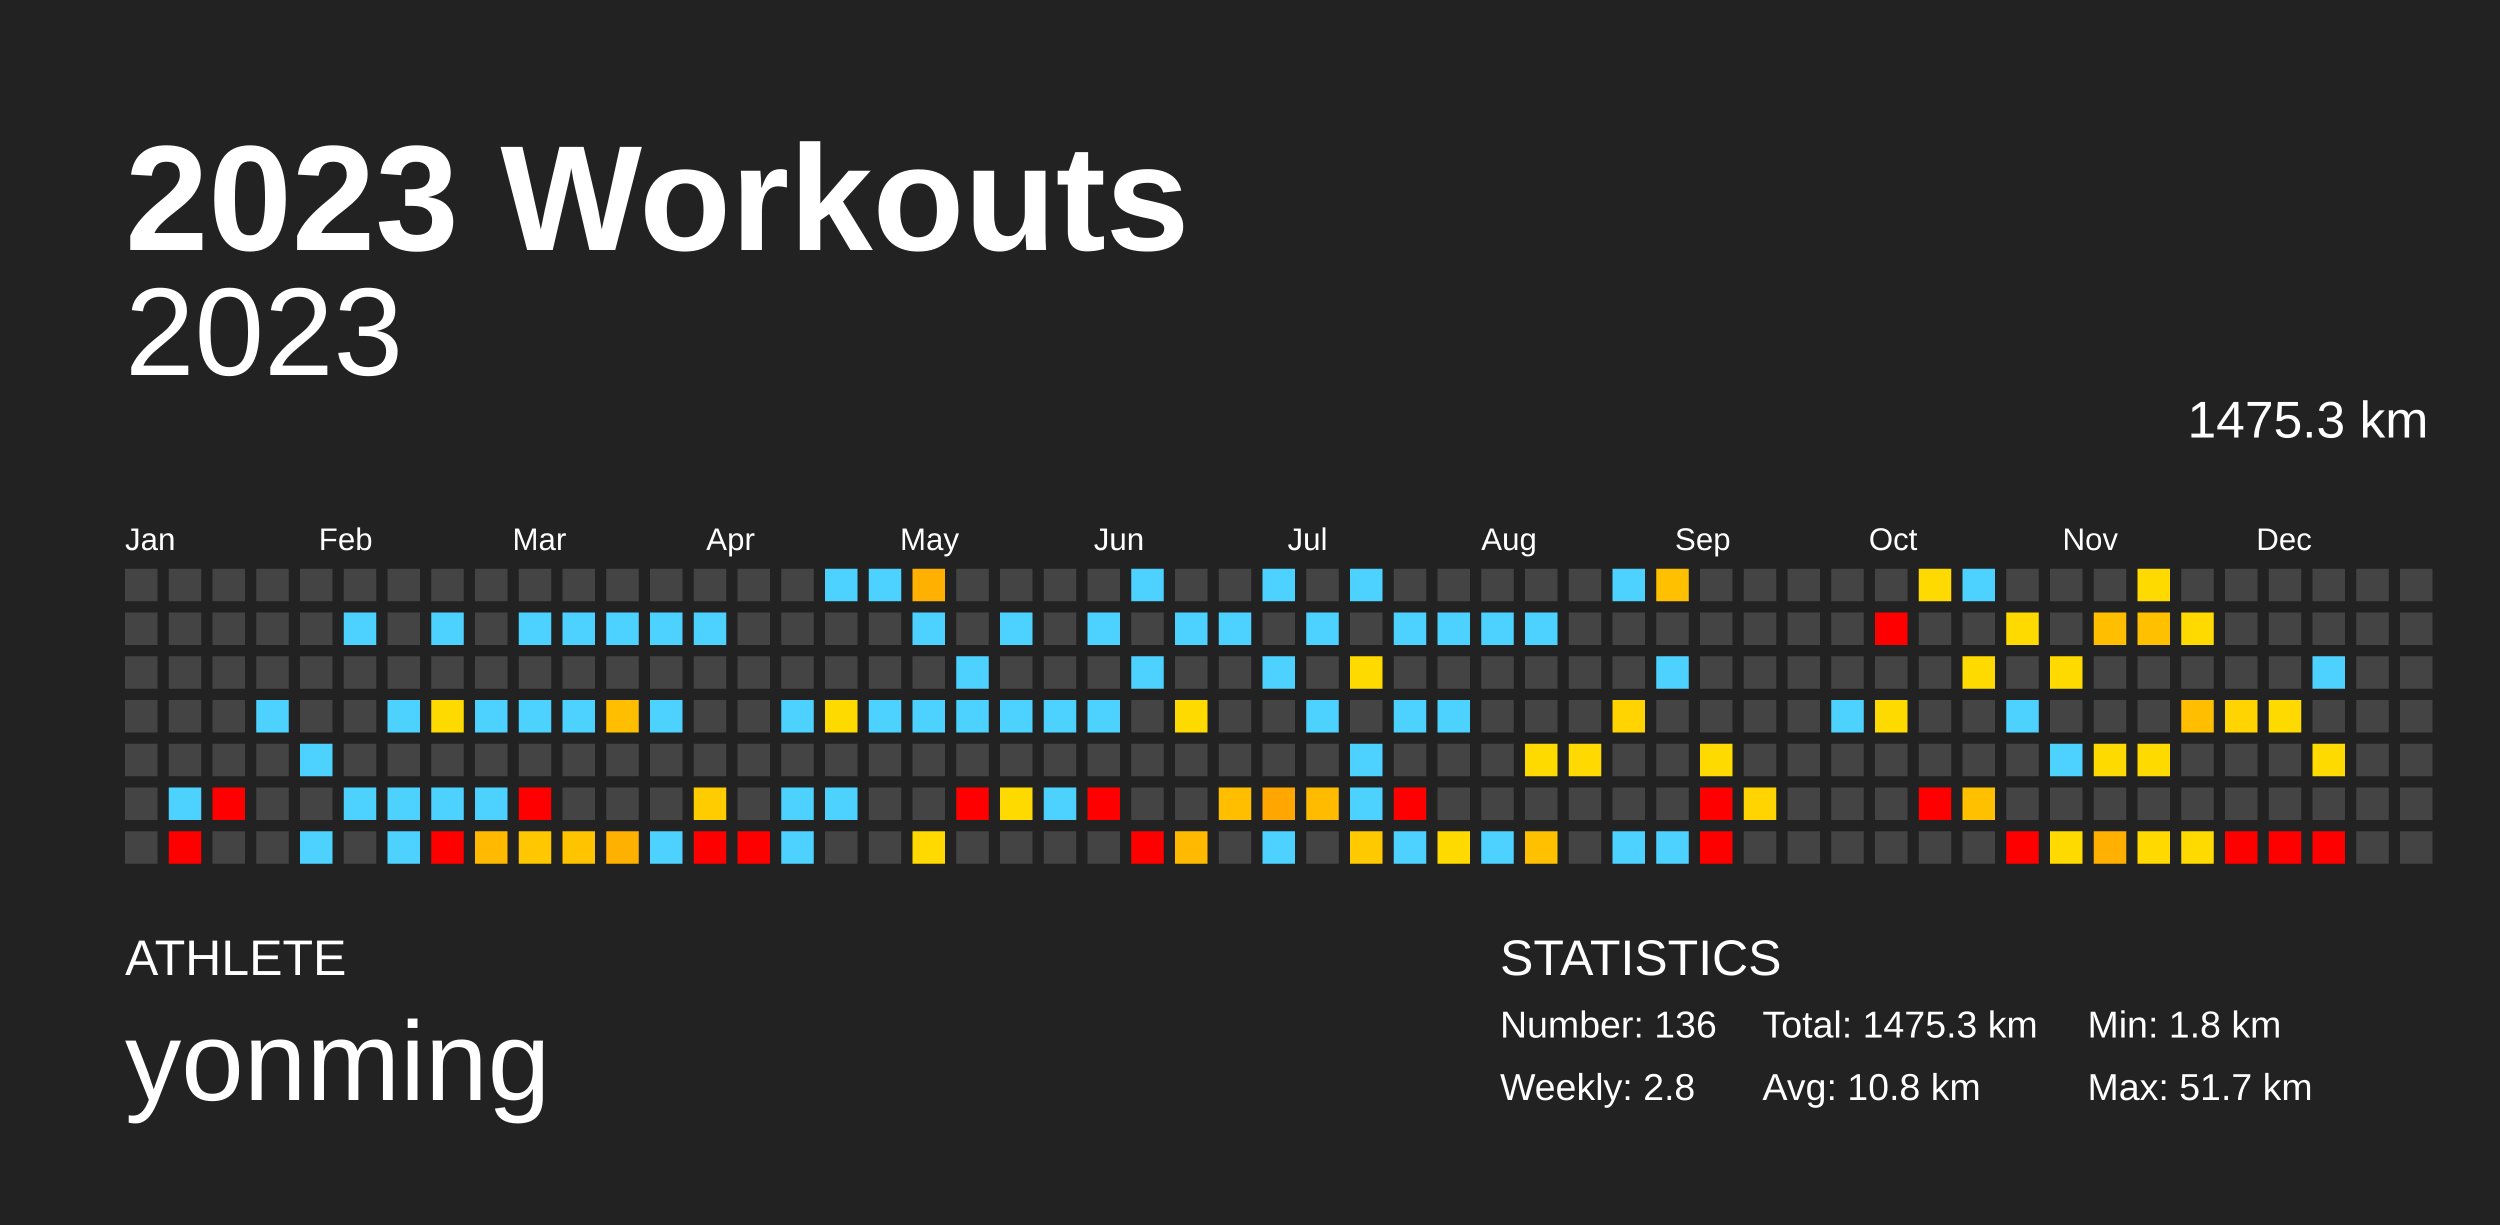
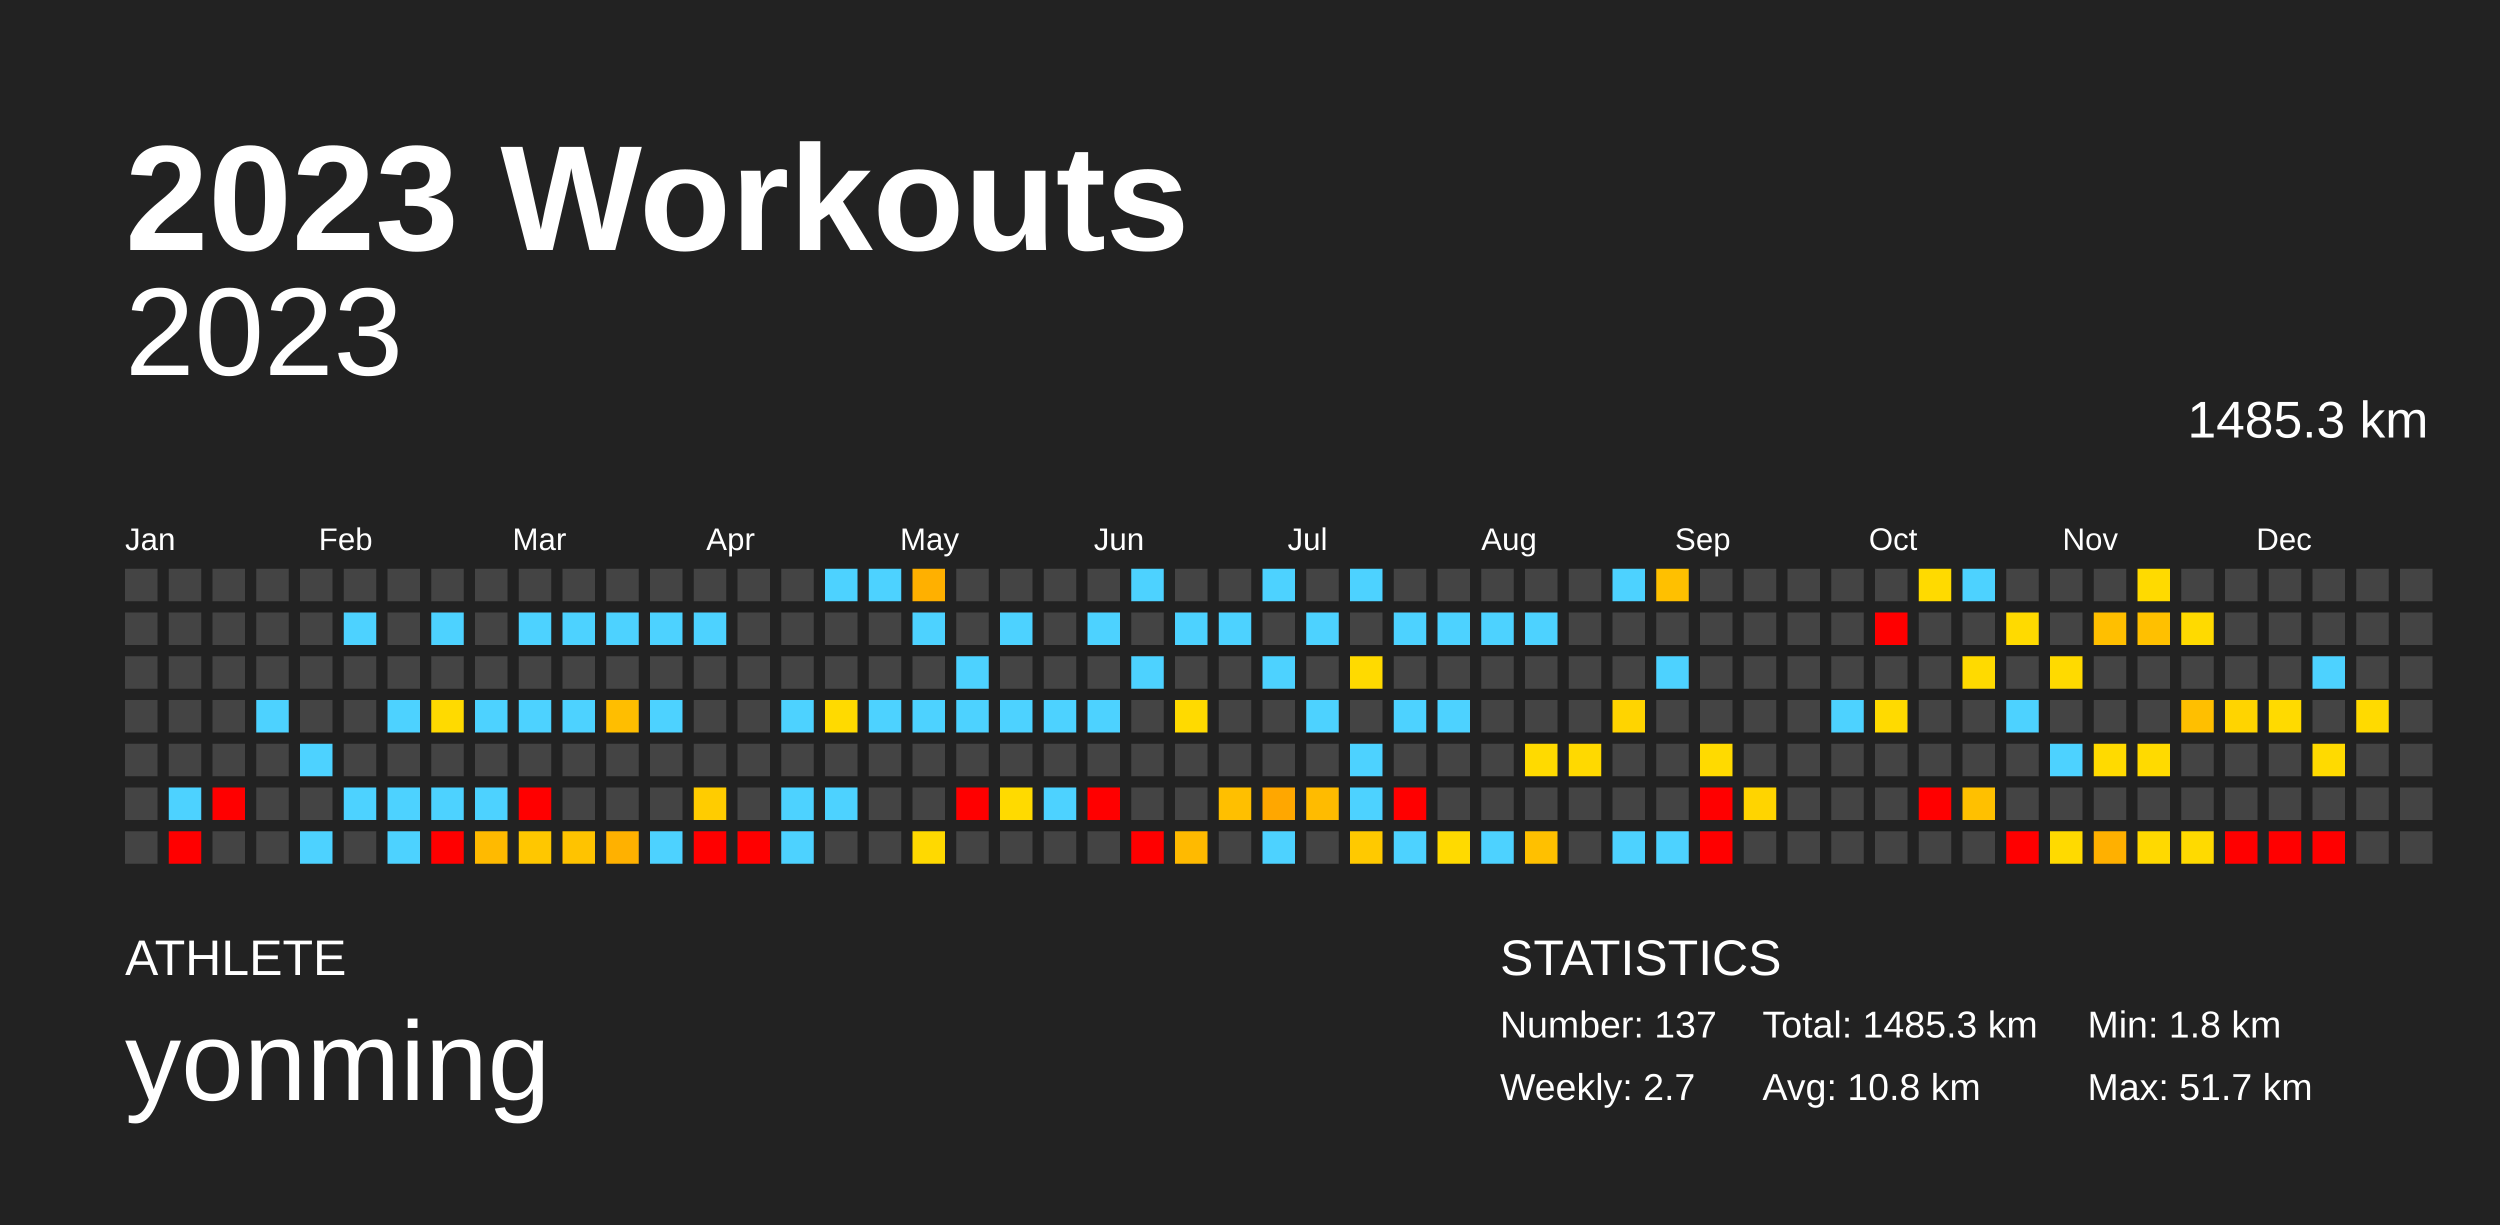
<svg xmlns="http://www.w3.org/2000/svg" baseProfile="full" height="98mm" version="1.1" viewBox="0,0,200,98" width="200mm">
  <defs />
  <rect fill="#222222" height="98" width="200" x="0" y="0" />
  <text fill="#FFFFFF" style="font-size:12px; font-family:Arial; font-weight:bold;" x="10" y="20">2023 Workouts</text>
  <text fill="#FFFFFF" style="font-size:4px; font-family:Arial" x="10" y="78">ATHLETE</text>
  <text fill="#FFFFFF" style="font-size:9px; font-family:Arial" x="10" y="88">yonming</text>
  <text fill="#FFFFFF" style="font-size:4px; font-family:Arial" x="120" y="78">STATISTICS</text>
-   <text fill="#FFFFFF" style="font-size:3px; font-family:Arial" x="120" y="83">Number: 136</text>
-   <text fill="#FFFFFF" style="font-size:3px; font-family:Arial" x="120" y="88">Weekly: 2.8</text>
-   <text fill="#FFFFFF" style="font-size:3px; font-family:Arial" x="141" y="83">Total: 1475.3 km</text>
+   <text fill="#FFFFFF" style="font-size:3px; font-family:Arial" x="120" y="83">Number: 137</text>
+   <text fill="#FFFFFF" style="font-size:3px; font-family:Arial" x="120" y="88">Weekly: 2.7</text>
+   <text fill="#FFFFFF" style="font-size:3px; font-family:Arial" x="141" y="83">Total: 1485.3 km</text>
  <text fill="#FFFFFF" style="font-size:3px; font-family:Arial" x="141" y="88">Avg: 10.8 km</text>
  <text fill="#FFFFFF" style="font-size:3px; font-family:Arial" x="167" y="83">Min: 1.8 km</text>
  <text fill="#FFFFFF" style="font-size:3px; font-family:Arial" x="167" y="88">Max: 51.7 km</text>
  <text alignment-baseline="hanging" fill="#FFFFFF" style="font-size:10.0px; font-family:Arial;" x="10" y="30">2023</text>
-   <text alignment-baseline="hanging" fill="#FFFFFF" style="font-size:4.125px; font-family:Arial;" x="175" y="35">1475.3 km</text>
+   <text alignment-baseline="hanging" fill="#FFFFFF" style="font-size:4.125px; font-family:Arial;" x="175" y="35">1485.3 km</text>
  <text fill="#FFFFFF" style="font-size:2.5px; font-family:Arial" x="10.0" y="44">Jan</text>
  <text fill="#FFFFFF" style="font-size:2.5px; font-family:Arial" x="25.5" y="44">Feb</text>
  <text fill="#FFFFFF" style="font-size:2.5px; font-family:Arial" x="41.0" y="44">Mar</text>
  <text fill="#FFFFFF" style="font-size:2.5px; font-family:Arial" x="56.5" y="44">Apr</text>
  <text fill="#FFFFFF" style="font-size:2.5px; font-family:Arial" x="72.0" y="44">May</text>
  <text fill="#FFFFFF" style="font-size:2.5px; font-family:Arial" x="87.5" y="44">Jun</text>
  <text fill="#FFFFFF" style="font-size:2.5px; font-family:Arial" x="103.0" y="44">Jul</text>
  <text fill="#FFFFFF" style="font-size:2.5px; font-family:Arial" x="118.5" y="44">Aug</text>
  <text fill="#FFFFFF" style="font-size:2.5px; font-family:Arial" x="134.0" y="44">Sep</text>
  <text fill="#FFFFFF" style="font-size:2.5px; font-family:Arial" x="149.5" y="44">Oct</text>
  <text fill="#FFFFFF" style="font-size:2.5px; font-family:Arial" x="165.0" y="44">Nov</text>
  <text fill="#FFFFFF" style="font-size:2.5px; font-family:Arial" x="180.5" y="44">Dec</text>
  <rect fill="#444444" height="2.6" width="2.6" x="10.0" y="45.5" />
  <rect fill="#444444" height="2.6" width="2.6" x="10.0" y="49.0" />
  <rect fill="#444444" height="2.6" width="2.6" x="10.0" y="52.5" />
  <rect fill="#444444" height="2.6" width="2.6" x="10.0" y="56.0" />
  <rect fill="#444444" height="2.6" width="2.6" x="10.0" y="59.5" />
  <rect fill="#444444" height="2.6" width="2.6" x="10.0" y="63.0" />
  <rect fill="#444444" height="2.6" width="2.6" x="10.0" y="66.5" />
  <rect fill="#444444" height="2.6" width="2.6" x="13.5" y="45.5" />
  <rect fill="#444444" height="2.6" width="2.6" x="13.5" y="49.0" />
  <rect fill="#444444" height="2.6" width="2.6" x="13.5" y="52.5" />
  <rect fill="#444444" height="2.6" width="2.6" x="13.5" y="56.0" />
  <rect fill="#444444" height="2.6" width="2.6" x="13.5" y="59.5" />
  <rect fill="#4dd2ff" height="2.6" width="2.6" x="13.5" y="63.0" />
  <rect fill="red" height="2.6" width="2.6" x="13.5" y="66.5" />
  <rect fill="#444444" height="2.6" width="2.6" x="17.0" y="45.5" />
  <rect fill="#444444" height="2.6" width="2.6" x="17.0" y="49.0" />
  <rect fill="#444444" height="2.6" width="2.6" x="17.0" y="52.5" />
  <rect fill="#444444" height="2.6" width="2.6" x="17.0" y="56.0" />
  <rect fill="#444444" height="2.6" width="2.6" x="17.0" y="59.5" />
  <rect fill="red" height="2.6" width="2.6" x="17.0" y="63.0" />
  <rect fill="#444444" height="2.6" width="2.6" x="17.0" y="66.5" />
  <rect fill="#444444" height="2.6" width="2.6" x="20.5" y="45.5" />
  <rect fill="#444444" height="2.6" width="2.6" x="20.5" y="49.0" />
  <rect fill="#444444" height="2.6" width="2.6" x="20.5" y="52.5" />
  <rect fill="#4dd2ff" height="2.6" width="2.6" x="20.5" y="56.0" />
  <rect fill="#444444" height="2.6" width="2.6" x="20.5" y="59.5" />
  <rect fill="#444444" height="2.6" width="2.6" x="20.5" y="63.0" />
  <rect fill="#444444" height="2.6" width="2.6" x="20.5" y="66.5" />
  <rect fill="#444444" height="2.6" width="2.6" x="24.0" y="45.5" />
  <rect fill="#444444" height="2.6" width="2.6" x="24.0" y="49.0" />
  <rect fill="#444444" height="2.6" width="2.6" x="24.0" y="52.5" />
  <rect fill="#444444" height="2.6" width="2.6" x="24.0" y="56.0" />
  <rect fill="#4dd2ff" height="2.6" width="2.6" x="24.0" y="59.5" />
  <rect fill="#444444" height="2.6" width="2.6" x="24.0" y="63.0" />
  <rect fill="#4dd2ff" height="2.6" width="2.6" x="24.0" y="66.5" />
  <rect fill="#444444" height="2.6" width="2.6" x="27.5" y="45.5" />
  <rect fill="#4dd2ff" height="2.6" width="2.6" x="27.5" y="49.0" />
  <rect fill="#444444" height="2.6" width="2.6" x="27.5" y="52.5" />
  <rect fill="#444444" height="2.6" width="2.6" x="27.5" y="56.0" />
  <rect fill="#444444" height="2.6" width="2.6" x="27.5" y="59.5" />
  <rect fill="#4dd2ff" height="2.6" width="2.6" x="27.5" y="63.0" />
  <rect fill="#444444" height="2.6" width="2.6" x="27.5" y="66.5" />
  <rect fill="#444444" height="2.6" width="2.6" x="31.0" y="45.5" />
  <rect fill="#444444" height="2.6" width="2.6" x="31.0" y="49.0" />
  <rect fill="#444444" height="2.6" width="2.6" x="31.0" y="52.5" />
  <rect fill="#4dd2ff" height="2.6" width="2.6" x="31.0" y="56.0" />
  <rect fill="#444444" height="2.6" width="2.6" x="31.0" y="59.5" />
  <rect fill="#4dd2ff" height="2.6" width="2.6" x="31.0" y="63.0" />
  <rect fill="#4dd2ff" height="2.6" width="2.6" x="31.0" y="66.5" />
  <rect fill="#444444" height="2.6" width="2.6" x="34.5" y="45.5" />
  <rect fill="#4dd2ff" height="2.6" width="2.6" x="34.5" y="49.0" />
  <rect fill="#444444" height="2.6" width="2.6" x="34.5" y="52.5" />
  <rect fill="#ffda00" height="2.6" width="2.6" x="34.5" y="56.0" />
  <rect fill="#444444" height="2.6" width="2.6" x="34.5" y="59.5" />
  <rect fill="#4dd2ff" height="2.6" width="2.6" x="34.5" y="63.0" />
  <rect fill="red" height="2.6" width="2.6" x="34.5" y="66.5" />
  <rect fill="#444444" height="2.6" width="2.6" x="38.0" y="45.5" />
  <rect fill="#444444" height="2.6" width="2.6" x="38.0" y="49.0" />
  <rect fill="#444444" height="2.6" width="2.6" x="38.0" y="52.5" />
  <rect fill="#4dd2ff" height="2.6" width="2.6" x="38.0" y="56.0" />
  <rect fill="#444444" height="2.6" width="2.6" x="38.0" y="59.5" />
  <rect fill="#4dd2ff" height="2.6" width="2.6" x="38.0" y="63.0" />
  <rect fill="#ffba00" height="2.6" width="2.6" x="38.0" y="66.5" />
  <rect fill="#444444" height="2.6" width="2.6" x="41.5" y="45.5" />
  <rect fill="#4dd2ff" height="2.6" width="2.6" x="41.5" y="49.0" />
  <rect fill="#444444" height="2.6" width="2.6" x="41.5" y="52.5" />
  <rect fill="#4dd2ff" height="2.6" width="2.6" x="41.5" y="56.0" />
  <rect fill="#444444" height="2.6" width="2.6" x="41.5" y="59.5" />
  <rect fill="red" height="2.6" width="2.6" x="41.5" y="63.0" />
  <rect fill="#ffc700" height="2.6" width="2.6" x="41.5" y="66.5" />
  <rect fill="#444444" height="2.6" width="2.6" x="45.0" y="45.5" />
  <rect fill="#4dd2ff" height="2.6" width="2.6" x="45.0" y="49.0" />
  <rect fill="#444444" height="2.6" width="2.6" x="45.0" y="52.5" />
  <rect fill="#4dd2ff" height="2.6" width="2.6" x="45.0" y="56.0" />
  <rect fill="#444444" height="2.6" width="2.6" x="45.0" y="59.5" />
  <rect fill="#444444" height="2.6" width="2.6" x="45.0" y="63.0" />
  <rect fill="#ffc300" height="2.6" width="2.6" x="45.0" y="66.5" />
  <rect fill="#444444" height="2.6" width="2.6" x="48.5" y="45.5" />
  <rect fill="#4dd2ff" height="2.6" width="2.6" x="48.5" y="49.0" />
  <rect fill="#444444" height="2.6" width="2.6" x="48.5" y="52.5" />
  <rect fill="#ffbe00" height="2.6" width="2.6" x="48.5" y="56.0" />
  <rect fill="#444444" height="2.6" width="2.6" x="48.5" y="59.5" />
  <rect fill="#444444" height="2.6" width="2.6" x="48.5" y="63.0" />
  <rect fill="#ffb100" height="2.6" width="2.6" x="48.5" y="66.5" />
  <rect fill="#444444" height="2.6" width="2.6" x="52.0" y="45.5" />
  <rect fill="#4dd2ff" height="2.6" width="2.6" x="52.0" y="49.0" />
  <rect fill="#444444" height="2.6" width="2.6" x="52.0" y="52.5" />
  <rect fill="#4dd2ff" height="2.6" width="2.6" x="52.0" y="56.0" />
  <rect fill="#444444" height="2.6" width="2.6" x="52.0" y="59.5" />
  <rect fill="#444444" height="2.6" width="2.6" x="52.0" y="63.0" />
  <rect fill="#4dd2ff" height="2.6" width="2.6" x="52.0" y="66.5" />
  <rect fill="#444444" height="2.6" width="2.6" x="55.5" y="45.5" />
  <rect fill="#4dd2ff" height="2.6" width="2.6" x="55.5" y="49.0" />
  <rect fill="#444444" height="2.6" width="2.6" x="55.5" y="52.5" />
  <rect fill="#444444" height="2.6" width="2.6" x="55.5" y="56.0" />
  <rect fill="#444444" height="2.6" width="2.6" x="55.5" y="59.5" />
  <rect fill="#ffcc00" height="2.6" width="2.6" x="55.5" y="63.0" />
  <rect fill="red" height="2.6" width="2.6" x="55.5" y="66.5" />
  <rect fill="#444444" height="2.6" width="2.6" x="59.0" y="45.5" />
  <rect fill="#444444" height="2.6" width="2.6" x="59.0" y="49.0" />
  <rect fill="#444444" height="2.6" width="2.6" x="59.0" y="52.5" />
  <rect fill="#444444" height="2.6" width="2.6" x="59.0" y="56.0" />
  <rect fill="#444444" height="2.6" width="2.6" x="59.0" y="59.5" />
  <rect fill="#444444" height="2.6" width="2.6" x="59.0" y="63.0" />
  <rect fill="red" height="2.6" width="2.6" x="59.0" y="66.5" />
  <rect fill="#444444" height="2.6" width="2.6" x="62.5" y="45.5" />
  <rect fill="#444444" height="2.6" width="2.6" x="62.5" y="49.0" />
  <rect fill="#444444" height="2.6" width="2.6" x="62.5" y="52.5" />
  <rect fill="#4dd2ff" height="2.6" width="2.6" x="62.5" y="56.0" />
  <rect fill="#444444" height="2.6" width="2.6" x="62.5" y="59.5" />
  <rect fill="#4dd2ff" height="2.6" width="2.6" x="62.5" y="63.0" />
  <rect fill="#4dd2ff" height="2.6" width="2.6" x="62.5" y="66.5" />
  <rect fill="#4dd2ff" height="2.6" width="2.6" x="66.0" y="45.5" />
  <rect fill="#444444" height="2.6" width="2.6" x="66.0" y="49.0" />
  <rect fill="#444444" height="2.6" width="2.6" x="66.0" y="52.5" />
  <rect fill="#ffda00" height="2.6" width="2.6" x="66.0" y="56.0" />
  <rect fill="#444444" height="2.6" width="2.6" x="66.0" y="59.5" />
  <rect fill="#4dd2ff" height="2.6" width="2.6" x="66.0" y="63.0" />
  <rect fill="#444444" height="2.6" width="2.6" x="66.0" y="66.5" />
  <rect fill="#4dd2ff" height="2.6" width="2.6" x="69.5" y="45.5" />
  <rect fill="#444444" height="2.6" width="2.6" x="69.5" y="49.0" />
  <rect fill="#444444" height="2.6" width="2.6" x="69.5" y="52.5" />
  <rect fill="#4dd2ff" height="2.6" width="2.6" x="69.5" y="56.0" />
  <rect fill="#444444" height="2.6" width="2.6" x="69.5" y="59.5" />
  <rect fill="#444444" height="2.6" width="2.6" x="69.5" y="63.0" />
  <rect fill="#444444" height="2.6" width="2.6" x="69.5" y="66.5" />
  <rect fill="#ffb000" height="2.6" width="2.6" x="73.0" y="45.5" />
  <rect fill="#4dd2ff" height="2.6" width="2.6" x="73.0" y="49.0" />
  <rect fill="#444444" height="2.6" width="2.6" x="73.0" y="52.5" />
  <rect fill="#4dd2ff" height="2.6" width="2.6" x="73.0" y="56.0" />
  <rect fill="#444444" height="2.6" width="2.6" x="73.0" y="59.5" />
  <rect fill="#444444" height="2.6" width="2.6" x="73.0" y="63.0" />
  <rect fill="#ffd900" height="2.6" width="2.6" x="73.0" y="66.5" />
  <rect fill="#444444" height="2.6" width="2.6" x="76.5" y="45.5" />
  <rect fill="#444444" height="2.6" width="2.6" x="76.5" y="49.0" />
  <rect fill="#4dd2ff" height="2.6" width="2.6" x="76.5" y="52.5" />
  <rect fill="#4dd2ff" height="2.6" width="2.6" x="76.5" y="56.0" />
  <rect fill="#444444" height="2.6" width="2.6" x="76.5" y="59.5" />
  <rect fill="red" height="2.6" width="2.6" x="76.5" y="63.0" />
  <rect fill="#444444" height="2.6" width="2.6" x="76.5" y="66.5" />
  <rect fill="#444444" height="2.6" width="2.6" x="80.0" y="45.5" />
  <rect fill="#4dd2ff" height="2.6" width="2.6" x="80.0" y="49.0" />
  <rect fill="#444444" height="2.6" width="2.6" x="80.0" y="52.5" />
  <rect fill="#4dd2ff" height="2.6" width="2.6" x="80.0" y="56.0" />
  <rect fill="#444444" height="2.6" width="2.6" x="80.0" y="59.5" />
  <rect fill="#ffda00" height="2.6" width="2.6" x="80.0" y="63.0" />
  <rect fill="#444444" height="2.6" width="2.6" x="80.0" y="66.5" />
  <rect fill="#444444" height="2.6" width="2.6" x="83.5" y="45.5" />
  <rect fill="#444444" height="2.6" width="2.6" x="83.5" y="49.0" />
  <rect fill="#444444" height="2.6" width="2.6" x="83.5" y="52.5" />
  <rect fill="#4dd2ff" height="2.6" width="2.6" x="83.5" y="56.0" />
  <rect fill="#444444" height="2.6" width="2.6" x="83.5" y="59.5" />
  <rect fill="#4dd2ff" height="2.6" width="2.6" x="83.5" y="63.0" />
  <rect fill="#444444" height="2.6" width="2.6" x="83.5" y="66.5" />
  <rect fill="#444444" height="2.6" width="2.6" x="87.0" y="45.5" />
  <rect fill="#4dd2ff" height="2.6" width="2.6" x="87.0" y="49.0" />
  <rect fill="#444444" height="2.6" width="2.6" x="87.0" y="52.5" />
  <rect fill="#4dd2ff" height="2.6" width="2.6" x="87.0" y="56.0" />
  <rect fill="#444444" height="2.6" width="2.6" x="87.0" y="59.5" />
  <rect fill="red" height="2.6" width="2.6" x="87.0" y="63.0" />
  <rect fill="#444444" height="2.6" width="2.6" x="87.0" y="66.5" />
  <rect fill="#4dd2ff" height="2.6" width="2.6" x="90.5" y="45.5" />
  <rect fill="#444444" height="2.6" width="2.6" x="90.5" y="49.0" />
  <rect fill="#4dd2ff" height="2.6" width="2.6" x="90.5" y="52.5" />
  <rect fill="#444444" height="2.6" width="2.6" x="90.5" y="56.0" />
  <rect fill="#444444" height="2.6" width="2.6" x="90.5" y="59.5" />
  <rect fill="#444444" height="2.6" width="2.6" x="90.5" y="63.0" />
  <rect fill="red" height="2.6" width="2.6" x="90.5" y="66.5" />
  <rect fill="#444444" height="2.6" width="2.6" x="94.0" y="45.5" />
  <rect fill="#4dd2ff" height="2.6" width="2.6" x="94.0" y="49.0" />
  <rect fill="#444444" height="2.6" width="2.6" x="94.0" y="52.5" />
  <rect fill="#ffda00" height="2.6" width="2.6" x="94.0" y="56.0" />
  <rect fill="#444444" height="2.6" width="2.6" x="94.0" y="59.5" />
  <rect fill="#444444" height="2.6" width="2.6" x="94.0" y="63.0" />
  <rect fill="#ffba00" height="2.6" width="2.6" x="94.0" y="66.5" />
  <rect fill="#444444" height="2.6" width="2.6" x="97.5" y="45.5" />
  <rect fill="#4dd2ff" height="2.6" width="2.6" x="97.5" y="49.0" />
  <rect fill="#444444" height="2.6" width="2.6" x="97.5" y="52.5" />
  <rect fill="#444444" height="2.6" width="2.6" x="97.5" y="56.0" />
  <rect fill="#444444" height="2.6" width="2.6" x="97.5" y="59.5" />
  <rect fill="#ffbf00" height="2.6" width="2.6" x="97.5" y="63.0" />
  <rect fill="#444444" height="2.6" width="2.6" x="97.5" y="66.5" />
  <rect fill="#4dd2ff" height="2.6" width="2.6" x="101.0" y="45.5" />
  <rect fill="#444444" height="2.6" width="2.6" x="101.0" y="49.0" />
  <rect fill="#4dd2ff" height="2.6" width="2.6" x="101.0" y="52.5" />
  <rect fill="#444444" height="2.6" width="2.6" x="101.0" y="56.0" />
  <rect fill="#444444" height="2.6" width="2.6" x="101.0" y="59.5" />
  <rect fill="#ffa700" height="2.6" width="2.6" x="101.0" y="63.0" />
  <rect fill="#4dd2ff" height="2.6" width="2.6" x="101.0" y="66.5" />
  <rect fill="#444444" height="2.6" width="2.6" x="104.5" y="45.5" />
  <rect fill="#4dd2ff" height="2.6" width="2.6" x="104.5" y="49.0" />
  <rect fill="#444444" height="2.6" width="2.6" x="104.5" y="52.5" />
  <rect fill="#4dd2ff" height="2.6" width="2.6" x="104.5" y="56.0" />
  <rect fill="#444444" height="2.6" width="2.6" x="104.5" y="59.5" />
  <rect fill="#ffbb00" height="2.6" width="2.6" x="104.5" y="63.0" />
  <rect fill="#444444" height="2.6" width="2.6" x="104.5" y="66.5" />
  <rect fill="#4dd2ff" height="2.6" width="2.6" x="108.0" y="45.5" />
  <rect fill="#444444" height="2.6" width="2.6" x="108.0" y="49.0" />
  <rect fill="#ffda00" height="2.6" width="2.6" x="108.0" y="52.5" />
  <rect fill="#444444" height="2.6" width="2.6" x="108.0" y="56.0" />
  <rect fill="#4dd2ff" height="2.6" width="2.6" x="108.0" y="59.5" />
  <rect fill="#4dd2ff" height="2.6" width="2.6" x="108.0" y="63.0" />
  <rect fill="#ffc900" height="2.6" width="2.6" x="108.0" y="66.5" />
  <rect fill="#444444" height="2.6" width="2.6" x="111.5" y="45.5" />
  <rect fill="#4dd2ff" height="2.6" width="2.6" x="111.5" y="49.0" />
  <rect fill="#444444" height="2.6" width="2.6" x="111.5" y="52.5" />
  <rect fill="#4dd2ff" height="2.6" width="2.6" x="111.5" y="56.0" />
  <rect fill="#444444" height="2.6" width="2.6" x="111.5" y="59.5" />
  <rect fill="red" height="2.6" width="2.6" x="111.5" y="63.0" />
  <rect fill="#4dd2ff" height="2.6" width="2.6" x="111.5" y="66.5" />
  <rect fill="#444444" height="2.6" width="2.6" x="115.0" y="45.5" />
  <rect fill="#4dd2ff" height="2.6" width="2.6" x="115.0" y="49.0" />
  <rect fill="#444444" height="2.6" width="2.6" x="115.0" y="52.5" />
  <rect fill="#4dd2ff" height="2.6" width="2.6" x="115.0" y="56.0" />
  <rect fill="#444444" height="2.6" width="2.6" x="115.0" y="59.5" />
  <rect fill="#444444" height="2.6" width="2.6" x="115.0" y="63.0" />
  <rect fill="#ffda00" height="2.6" width="2.6" x="115.0" y="66.5" />
  <rect fill="#444444" height="2.6" width="2.6" x="118.5" y="45.5" />
  <rect fill="#4dd2ff" height="2.6" width="2.6" x="118.5" y="49.0" />
  <rect fill="#444444" height="2.6" width="2.6" x="118.5" y="52.5" />
  <rect fill="#444444" height="2.6" width="2.6" x="118.5" y="56.0" />
  <rect fill="#444444" height="2.6" width="2.6" x="118.5" y="59.5" />
  <rect fill="#444444" height="2.6" width="2.6" x="118.5" y="63.0" />
  <rect fill="#4dd2ff" height="2.6" width="2.6" x="118.5" y="66.5" />
  <rect fill="#444444" height="2.6" width="2.6" x="122.0" y="45.5" />
  <rect fill="#4dd2ff" height="2.6" width="2.6" x="122.0" y="49.0" />
  <rect fill="#444444" height="2.6" width="2.6" x="122.0" y="52.5" />
  <rect fill="#444444" height="2.6" width="2.6" x="122.0" y="56.0" />
  <rect fill="#ffda00" height="2.6" width="2.6" x="122.0" y="59.5" />
  <rect fill="#444444" height="2.6" width="2.6" x="122.0" y="63.0" />
  <rect fill="#ffc000" height="2.6" width="2.6" x="122.0" y="66.5" />
  <rect fill="#444444" height="2.6" width="2.6" x="125.5" y="45.5" />
  <rect fill="#444444" height="2.6" width="2.6" x="125.5" y="49.0" />
  <rect fill="#444444" height="2.6" width="2.6" x="125.5" y="52.5" />
  <rect fill="#444444" height="2.6" width="2.6" x="125.5" y="56.0" />
  <rect fill="#ffd900" height="2.6" width="2.6" x="125.5" y="59.5" />
  <rect fill="#444444" height="2.6" width="2.6" x="125.5" y="63.0" />
  <rect fill="#444444" height="2.6" width="2.6" x="125.5" y="66.5" />
  <rect fill="#4dd2ff" height="2.6" width="2.6" x="129.0" y="45.5" />
  <rect fill="#444444" height="2.6" width="2.6" x="129.0" y="49.0" />
  <rect fill="#444444" height="2.6" width="2.6" x="129.0" y="52.5" />
  <rect fill="#ffd400" height="2.6" width="2.6" x="129.0" y="56.0" />
  <rect fill="#444444" height="2.6" width="2.6" x="129.0" y="59.5" />
  <rect fill="#444444" height="2.6" width="2.6" x="129.0" y="63.0" />
  <rect fill="#4dd2ff" height="2.6" width="2.6" x="129.0" y="66.5" />
  <rect fill="#ffc000" height="2.6" width="2.6" x="132.5" y="45.5" />
  <rect fill="#444444" height="2.6" width="2.6" x="132.5" y="49.0" />
  <rect fill="#4dd2ff" height="2.6" width="2.6" x="132.5" y="52.5" />
  <rect fill="#444444" height="2.6" width="2.6" x="132.5" y="56.0" />
  <rect fill="#444444" height="2.6" width="2.6" x="132.5" y="59.5" />
  <rect fill="#444444" height="2.6" width="2.6" x="132.5" y="63.0" />
  <rect fill="#4dd2ff" height="2.6" width="2.6" x="132.5" y="66.5" />
  <rect fill="#444444" height="2.6" width="2.6" x="136.0" y="45.5" />
  <rect fill="#444444" height="2.6" width="2.6" x="136.0" y="49.0" />
  <rect fill="#444444" height="2.6" width="2.6" x="136.0" y="52.5" />
  <rect fill="#444444" height="2.6" width="2.6" x="136.0" y="56.0" />
  <rect fill="#ffda00" height="2.6" width="2.6" x="136.0" y="59.5" />
  <rect fill="red" height="2.6" width="2.6" x="136.0" y="63.0" />
  <rect fill="red" height="2.6" width="2.6" x="136.0" y="66.5" />
  <rect fill="#444444" height="2.6" width="2.6" x="139.5" y="45.5" />
  <rect fill="#444444" height="2.6" width="2.6" x="139.5" y="49.0" />
  <rect fill="#444444" height="2.6" width="2.6" x="139.5" y="52.5" />
  <rect fill="#444444" height="2.6" width="2.6" x="139.5" y="56.0" />
  <rect fill="#444444" height="2.6" width="2.6" x="139.5" y="59.5" />
  <rect fill="#ffd400" height="2.6" width="2.6" x="139.5" y="63.0" />
  <rect fill="#444444" height="2.6" width="2.6" x="139.5" y="66.5" />
  <rect fill="#444444" height="2.6" width="2.6" x="143.0" y="45.5" />
  <rect fill="#444444" height="2.6" width="2.6" x="143.0" y="49.0" />
  <rect fill="#444444" height="2.6" width="2.6" x="143.0" y="52.5" />
  <rect fill="#444444" height="2.6" width="2.6" x="143.0" y="56.0" />
  <rect fill="#444444" height="2.6" width="2.6" x="143.0" y="59.5" />
  <rect fill="#444444" height="2.6" width="2.6" x="143.0" y="63.0" />
  <rect fill="#444444" height="2.6" width="2.6" x="143.0" y="66.5" />
  <rect fill="#444444" height="2.6" width="2.6" x="146.5" y="45.5" />
  <rect fill="#444444" height="2.6" width="2.6" x="146.5" y="49.0" />
  <rect fill="#444444" height="2.6" width="2.6" x="146.5" y="52.5" />
  <rect fill="#4dd2ff" height="2.6" width="2.6" x="146.5" y="56.0" />
  <rect fill="#444444" height="2.6" width="2.6" x="146.5" y="59.5" />
  <rect fill="#444444" height="2.6" width="2.6" x="146.5" y="63.0" />
  <rect fill="#444444" height="2.6" width="2.6" x="146.5" y="66.5" />
  <rect fill="#444444" height="2.6" width="2.6" x="150.0" y="45.5" />
  <rect fill="red" height="2.6" width="2.6" x="150.0" y="49.0" />
  <rect fill="#444444" height="2.6" width="2.6" x="150.0" y="52.5" />
  <rect fill="#ffda00" height="2.6" width="2.6" x="150.0" y="56.0" />
  <rect fill="#444444" height="2.6" width="2.6" x="150.0" y="59.5" />
  <rect fill="#444444" height="2.6" width="2.6" x="150.0" y="63.0" />
  <rect fill="#444444" height="2.6" width="2.6" x="150.0" y="66.5" />
  <rect fill="#ffda00" height="2.6" width="2.6" x="153.5" y="45.5" />
  <rect fill="#444444" height="2.6" width="2.6" x="153.5" y="49.0" />
  <rect fill="#444444" height="2.6" width="2.6" x="153.5" y="52.5" />
  <rect fill="#444444" height="2.6" width="2.6" x="153.5" y="56.0" />
  <rect fill="#444444" height="2.6" width="2.6" x="153.5" y="59.5" />
  <rect fill="red" height="2.6" width="2.6" x="153.5" y="63.0" />
  <rect fill="#444444" height="2.6" width="2.6" x="153.5" y="66.5" />
  <rect fill="#4dd2ff" height="2.6" width="2.6" x="157.0" y="45.5" />
  <rect fill="#444444" height="2.6" width="2.6" x="157.0" y="49.0" />
  <rect fill="#ffda00" height="2.6" width="2.6" x="157.0" y="52.5" />
  <rect fill="#444444" height="2.6" width="2.6" x="157.0" y="56.0" />
  <rect fill="#444444" height="2.6" width="2.6" x="157.0" y="59.5" />
  <rect fill="#ffc000" height="2.6" width="2.6" x="157.0" y="63.0" />
  <rect fill="#444444" height="2.6" width="2.6" x="157.0" y="66.5" />
  <rect fill="#444444" height="2.6" width="2.6" x="160.5" y="45.5" />
  <rect fill="#ffda00" height="2.6" width="2.6" x="160.5" y="49.0" />
  <rect fill="#444444" height="2.6" width="2.6" x="160.5" y="52.5" />
  <rect fill="#4dd2ff" height="2.6" width="2.6" x="160.5" y="56.0" />
  <rect fill="#444444" height="2.6" width="2.6" x="160.5" y="59.5" />
  <rect fill="#444444" height="2.6" width="2.6" x="160.5" y="63.0" />
  <rect fill="red" height="2.6" width="2.6" x="160.5" y="66.5" />
  <rect fill="#444444" height="2.6" width="2.6" x="164.0" y="45.5" />
  <rect fill="#444444" height="2.6" width="2.6" x="164.0" y="49.0" />
  <rect fill="#ffda00" height="2.6" width="2.6" x="164.0" y="52.5" />
  <rect fill="#444444" height="2.6" width="2.6" x="164.0" y="56.0" />
  <rect fill="#4dd2ff" height="2.6" width="2.6" x="164.0" y="59.5" />
  <rect fill="#444444" height="2.6" width="2.6" x="164.0" y="63.0" />
  <rect fill="#ffda00" height="2.6" width="2.6" x="164.0" y="66.5" />
  <rect fill="#444444" height="2.6" width="2.6" x="167.5" y="45.5" />
  <rect fill="#ffbf00" height="2.6" width="2.6" x="167.5" y="49.0" />
  <rect fill="#444444" height="2.6" width="2.6" x="167.5" y="52.5" />
  <rect fill="#444444" height="2.6" width="2.6" x="167.5" y="56.0" />
  <rect fill="#ffda00" height="2.6" width="2.6" x="167.5" y="59.5" />
  <rect fill="#444444" height="2.6" width="2.6" x="167.5" y="63.0" />
  <rect fill="#ffb000" height="2.6" width="2.6" x="167.5" y="66.5" />
  <rect fill="#ffda00" height="2.6" width="2.6" x="171.0" y="45.5" />
  <rect fill="#ffc000" height="2.6" width="2.6" x="171.0" y="49.0" />
  <rect fill="#444444" height="2.6" width="2.6" x="171.0" y="52.5" />
  <rect fill="#444444" height="2.6" width="2.6" x="171.0" y="56.0" />
  <rect fill="#ffda00" height="2.6" width="2.6" x="171.0" y="59.5" />
  <rect fill="#444444" height="2.6" width="2.6" x="171.0" y="63.0" />
  <rect fill="#ffd900" height="2.6" width="2.6" x="171.0" y="66.5" />
  <rect fill="#444444" height="2.6" width="2.6" x="174.5" y="45.5" />
  <rect fill="#ffda00" height="2.6" width="2.6" x="174.5" y="49.0" />
  <rect fill="#444444" height="2.6" width="2.6" x="174.5" y="52.5" />
  <rect fill="#ffbf00" height="2.6" width="2.6" x="174.5" y="56.0" />
  <rect fill="#444444" height="2.6" width="2.6" x="174.5" y="59.5" />
  <rect fill="#444444" height="2.6" width="2.6" x="174.5" y="63.0" />
  <rect fill="#ffda00" height="2.6" width="2.6" x="174.5" y="66.5" />
  <rect fill="#444444" height="2.6" width="2.6" x="178.0" y="45.5" />
  <rect fill="#444444" height="2.6" width="2.6" x="178.0" y="49.0" />
  <rect fill="#444444" height="2.6" width="2.6" x="178.0" y="52.5" />
  <rect fill="#ffd400" height="2.6" width="2.6" x="178.0" y="56.0" />
  <rect fill="#444444" height="2.6" width="2.6" x="178.0" y="59.5" />
  <rect fill="#444444" height="2.6" width="2.6" x="178.0" y="63.0" />
  <rect fill="red" height="2.6" width="2.6" x="178.0" y="66.5" />
  <rect fill="#444444" height="2.6" width="2.6" x="181.5" y="45.5" />
  <rect fill="#444444" height="2.6" width="2.6" x="181.5" y="49.0" />
  <rect fill="#444444" height="2.6" width="2.6" x="181.5" y="52.5" />
  <rect fill="#ffda00" height="2.6" width="2.6" x="181.5" y="56.0" />
  <rect fill="#444444" height="2.6" width="2.6" x="181.5" y="59.5" />
  <rect fill="#444444" height="2.6" width="2.6" x="181.5" y="63.0" />
  <rect fill="red" height="2.6" width="2.6" x="181.5" y="66.5" />
  <rect fill="#444444" height="2.6" width="2.6" x="185.0" y="45.5" />
  <rect fill="#444444" height="2.6" width="2.6" x="185.0" y="49.0" />
  <rect fill="#4dd2ff" height="2.6" width="2.6" x="185.0" y="52.5" />
  <rect fill="#444444" height="2.6" width="2.6" x="185.0" y="56.0" />
  <rect fill="#ffda00" height="2.6" width="2.6" x="185.0" y="59.5" />
  <rect fill="#444444" height="2.6" width="2.6" x="185.0" y="63.0" />
  <rect fill="red" height="2.6" width="2.6" x="185.0" y="66.5" />
  <rect fill="#444444" height="2.6" width="2.6" x="188.5" y="45.5" />
  <rect fill="#444444" height="2.6" width="2.6" x="188.5" y="49.0" />
  <rect fill="#444444" height="2.6" width="2.6" x="188.5" y="52.5" />
-   <rect fill="#444444" height="2.6" width="2.6" x="188.5" y="56.0" />
+   <rect fill="#ffda00" height="2.6" width="2.6" x="188.5" y="56.0" />
  <rect fill="#444444" height="2.6" width="2.6" x="188.5" y="59.5" />
  <rect fill="#444444" height="2.6" width="2.6" x="188.5" y="63.0" />
  <rect fill="#444444" height="2.6" width="2.6" x="188.5" y="66.5" />
  <rect fill="#444444" height="2.6" width="2.6" x="192.0" y="45.5" />
  <rect fill="#444444" height="2.6" width="2.6" x="192.0" y="49.0" />
  <rect fill="#444444" height="2.6" width="2.6" x="192.0" y="52.5" />
  <rect fill="#444444" height="2.6" width="2.6" x="192.0" y="56.0" />
  <rect fill="#444444" height="2.6" width="2.6" x="192.0" y="59.5" />
  <rect fill="#444444" height="2.6" width="2.6" x="192.0" y="63.0" />
  <rect fill="#444444" height="2.6" width="2.6" x="192.0" y="66.5" />
</svg>
